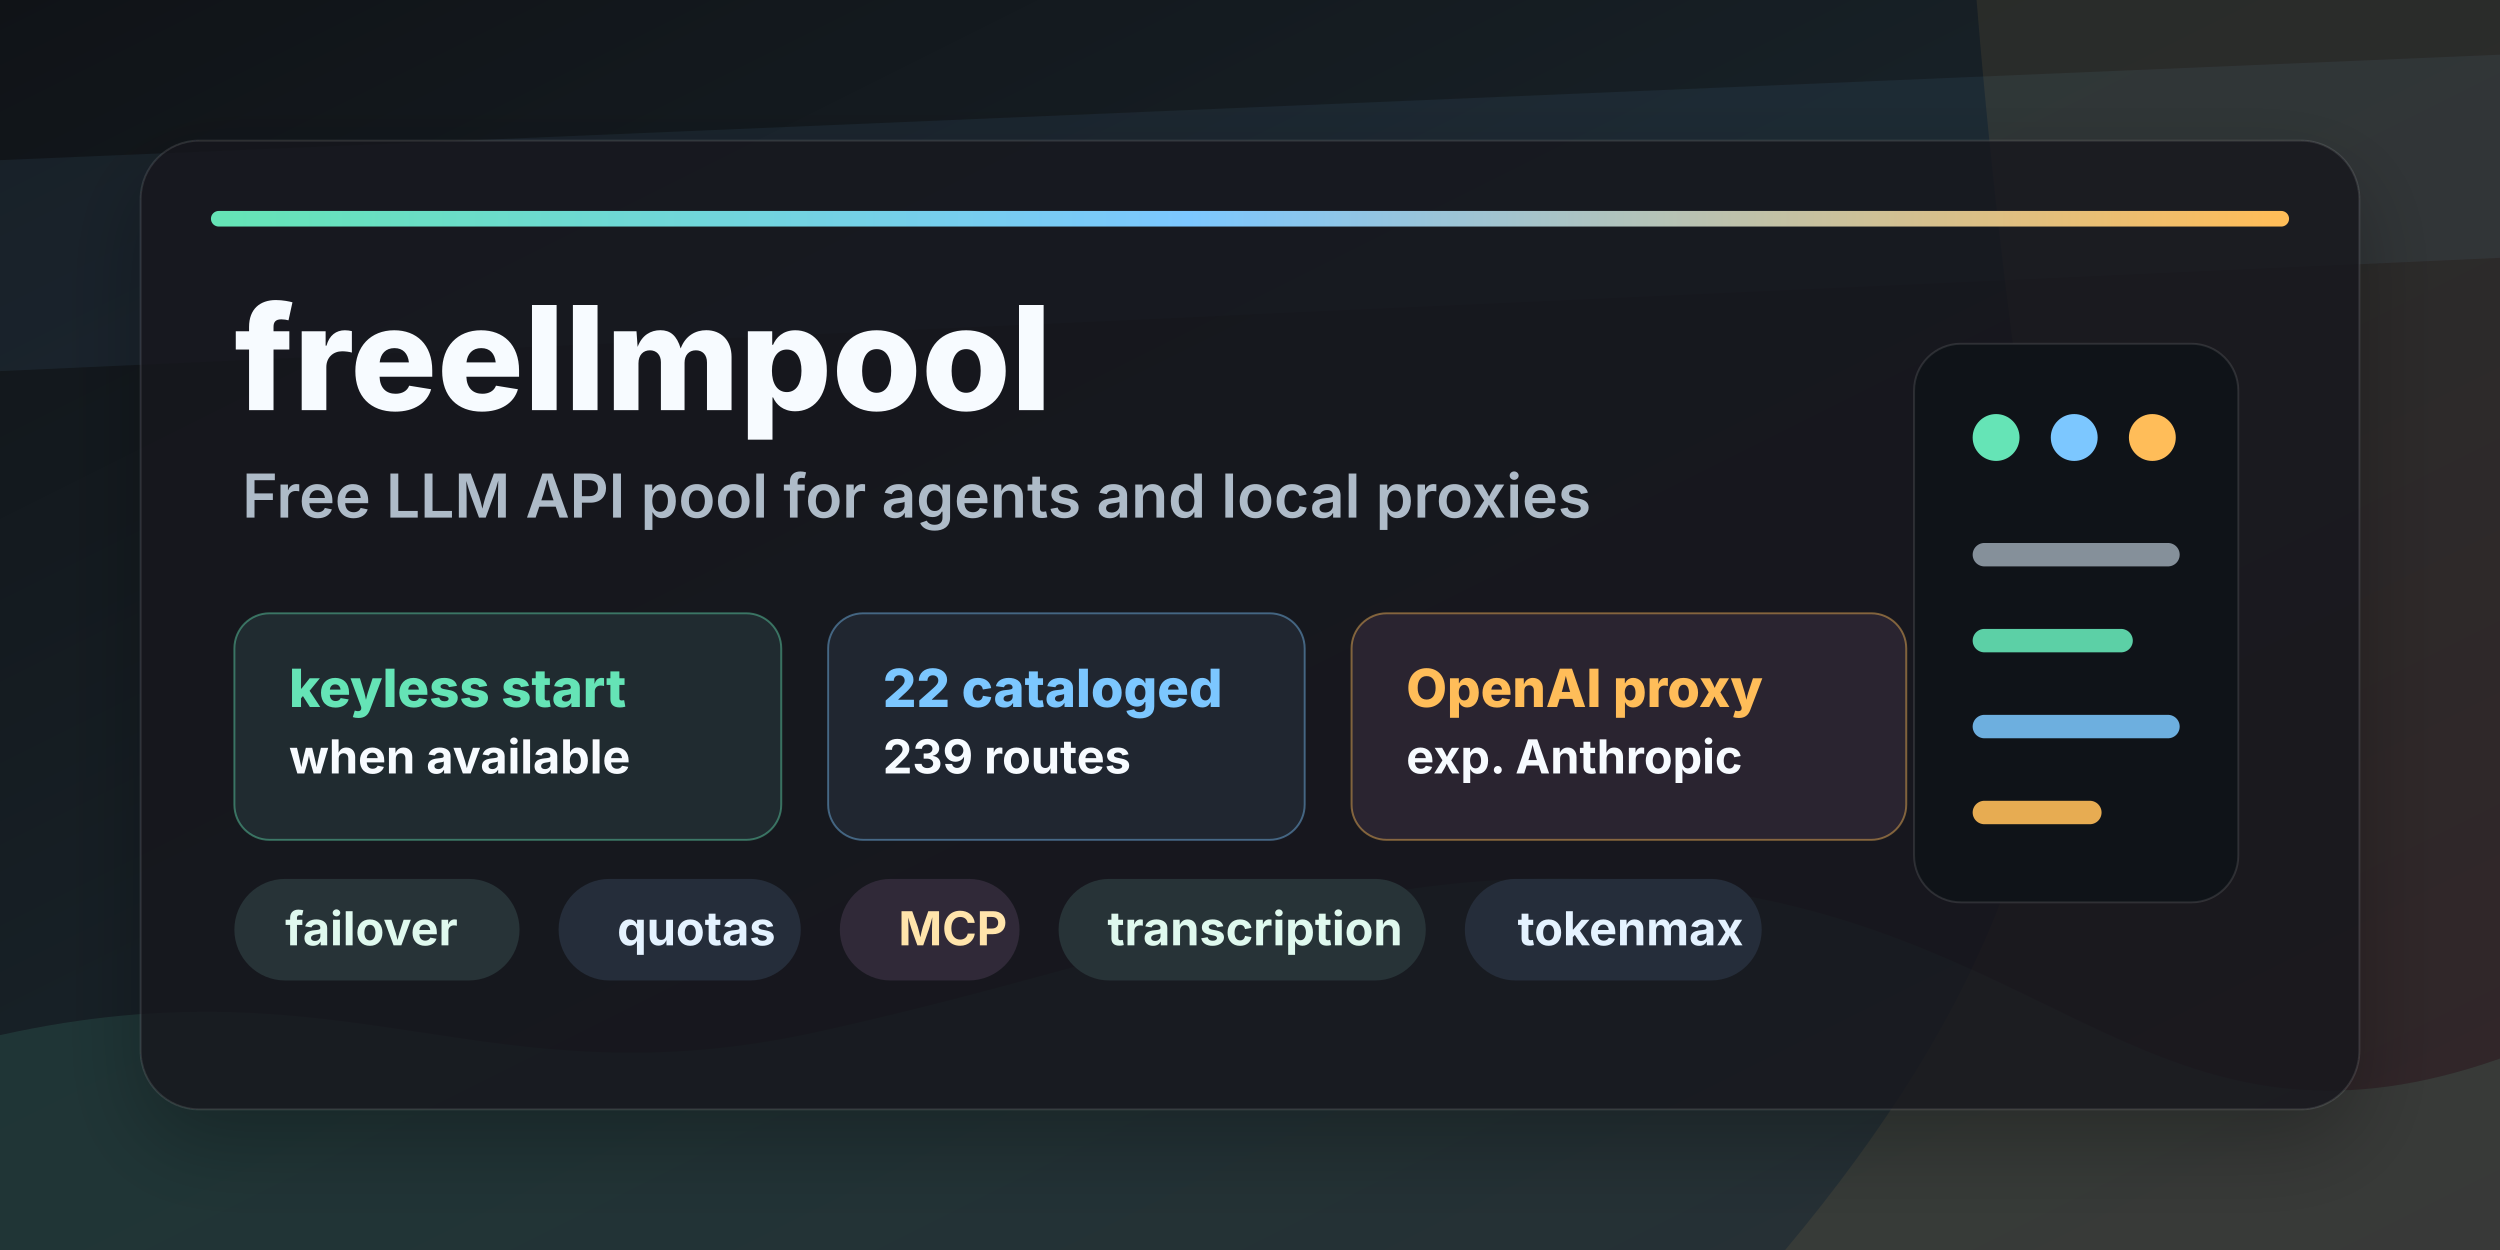
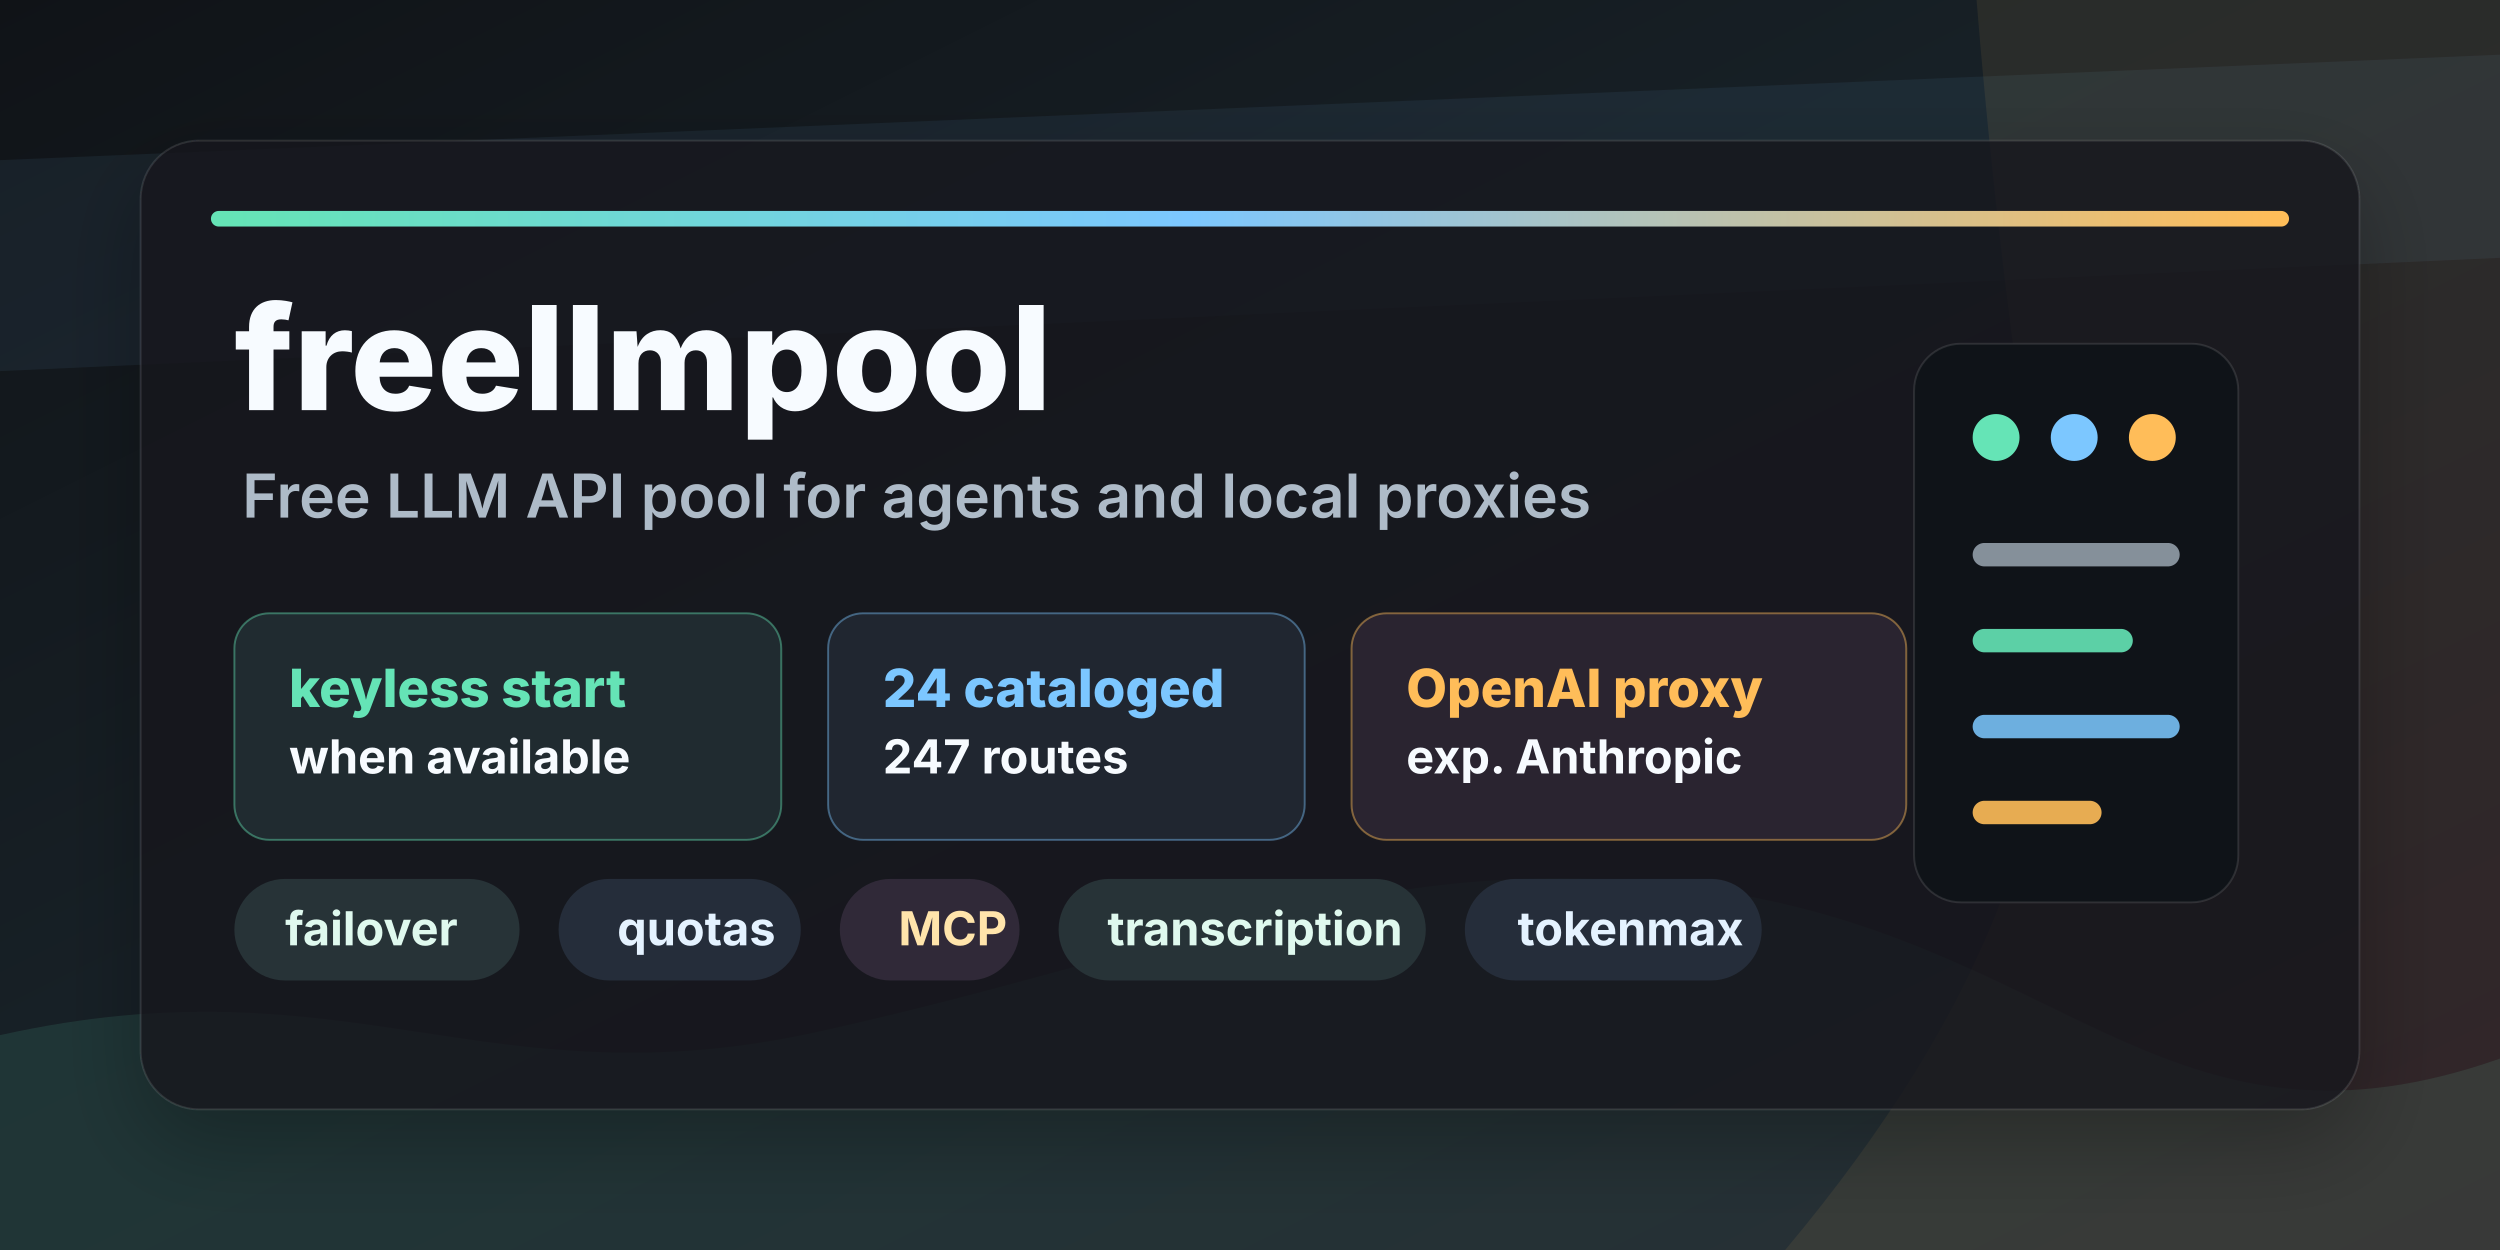
<svg xmlns="http://www.w3.org/2000/svg" width="1280" height="640" viewBox="0 0 1280 640" role="img" aria-labelledby="title desc">
  <defs>
    <linearGradient id="bg" x1="0" y1="0" x2="1" y2="1">
      <stop offset="0" stop-color="#101317" />
      <stop offset="0.42" stop-color="#172026" />
      <stop offset="1" stop-color="#201825" />
    </linearGradient>
    <linearGradient id="accent" x1="0" y1="0" x2="1" y2="0">
      <stop offset="0" stop-color="#65e4b6" />
      <stop offset="0.47" stop-color="#7cc7ff" />
      <stop offset="1" stop-color="#ffbd59" />
    </linearGradient>
    <filter id="softShadow" x="-20%" y="-20%" width="140%" height="140%">
      <feDropShadow dx="0" dy="18" stdDeviation="22" flood-color="#000000" flood-opacity="0.32" />
    </filter>
  </defs>
  <rect width="1280" height="640" fill="url(#bg)" />
  <path d="M0 530 C180 490 250 566 420 528 C610 486 720 428 890 458 C1060 488 1115 600 1280 542 L1280 640 L0 640 Z" fill="#65e4b6" opacity="0.11" />
  <path d="M0 82 L1280 28 L1280 132 L0 190 Z" fill="#7cc7ff" opacity="0.07" />
  <path d="M1012 0 L1280 0 L1280 640 L914 640 C1018 516 1063 399 1046 287 C1035 211 1022 123 1012 0 Z" fill="#ffbd59" opacity="0.08" />
  <g transform="translate(72 72)">
    <rect x="0" y="0" width="1136" height="496" rx="30" fill="#15191f" opacity="0.82" filter="url(#softShadow)" />
    <rect x="0" y="0" width="1136" height="496" rx="30" fill="none" stroke="#ffffff" stroke-opacity="0.11" />
    <rect x="36" y="36" width="1064" height="8" rx="4" fill="url(#accent)" />
    <g transform="translate(48 82)">
      <text x="0" y="56" fill="#f7fbff" font-family="Inter, Segoe UI, Arial, sans-serif" font-size="74" font-weight="800">freellmpool</text>
      <text x="4" y="111" fill="#aebbc8" font-family="Inter, Segoe UI, Arial, sans-serif" font-size="31" font-weight="600">Free LLM API pool for agents and local proxies</text>
      <g transform="translate(0 160)">
        <rect x="0" y="0" width="280" height="116" rx="18" fill="#202b30" stroke="#65e4b6" stroke-opacity="0.42" />
        <text x="28" y="48" fill="#65e4b6" font-family="Inter, Segoe UI, Arial, sans-serif" font-size="27" font-weight="800">keyless start</text>
        <text x="28" y="82" fill="#f7fbff" font-family="Inter, Segoe UI, Arial, sans-serif" font-size="24" font-weight="700">when available</text>
        <rect x="304" y="0" width="244" height="116" rx="18" fill="#202630" stroke="#7cc7ff" stroke-opacity="0.42" />
-         <text x="332" y="48" fill="#7cc7ff" font-family="Inter, Segoe UI, Arial, sans-serif" font-size="27" font-weight="800">22 cataloged</text>
-         <text x="332" y="82" fill="#f7fbff" font-family="Inter, Segoe UI, Arial, sans-serif" font-size="24" font-weight="700">239 routes</text>
+         <text x="332" y="48" fill="#7cc7ff" font-family="Inter, Segoe UI, Arial, sans-serif" font-size="27" font-weight="800">24 cataloged</text>
+         <text x="332" y="82" fill="#f7fbff" font-family="Inter, Segoe UI, Arial, sans-serif" font-size="24" font-weight="700">247 routes</text>
        <rect x="572" y="0" width="284" height="116" rx="18" fill="#2a2430" stroke="#ffbd59" stroke-opacity="0.44" />
        <text x="600" y="48" fill="#ffbd59" font-family="Inter, Segoe UI, Arial, sans-serif" font-size="27" font-weight="800">OpenAI proxy</text>
        <text x="600" y="82" fill="#f7fbff" font-family="Inter, Segoe UI, Arial, sans-serif" font-size="24" font-weight="700">exp. Anthropic</text>
      </g>
      <g transform="translate(0 330)" font-family="Inter, Segoe UI, Arial, sans-serif" font-size="24" font-weight="700">
        <rect x="0" y="-34" width="146" height="52" rx="26" fill="#273337" />
        <text x="26" y="0" fill="#dff9ee">failover</text>
        <rect x="166" y="-34" width="124" height="52" rx="26" fill="#252d3a" />
        <text x="196" y="0" fill="#e4f2ff">quotas</text>
        <rect x="310" y="-34" width="92" height="52" rx="26" fill="#302938" />
        <text x="340" y="0" fill="#ffe4ab">MCP</text>
        <rect x="422" y="-34" width="188" height="52" rx="26" fill="#273337" />
        <text x="447" y="0" fill="#dff9ee">transcription</text>
        <rect x="630" y="-34" width="152" height="52" rx="26" fill="#252d3a" />
        <text x="657" y="0" fill="#e4f2ff">tokenmax</text>
      </g>
    </g>
    <g transform="translate(908 104)">
      <rect x="0" y="0" width="166" height="286" rx="24" fill="#0f1318" stroke="#ffffff" stroke-opacity="0.11" />
      <circle cx="42" cy="48" r="12" fill="#65e4b6" />
      <circle cx="82" cy="48" r="12" fill="#7cc7ff" />
      <circle cx="122" cy="48" r="12" fill="#ffbd59" />
      <path d="M36 108 L130 108" stroke="#aebbc8" stroke-width="12" stroke-linecap="round" opacity="0.74" />
      <path d="M36 152 L106 152" stroke="#65e4b6" stroke-width="12" stroke-linecap="round" opacity="0.9" />
      <path d="M36 196 L130 196" stroke="#7cc7ff" stroke-width="12" stroke-linecap="round" opacity="0.86" />
      <path d="M36 240 L90 240" stroke="#ffbd59" stroke-width="12" stroke-linecap="round" opacity="0.9" />
    </g>
  </g>
</svg>
